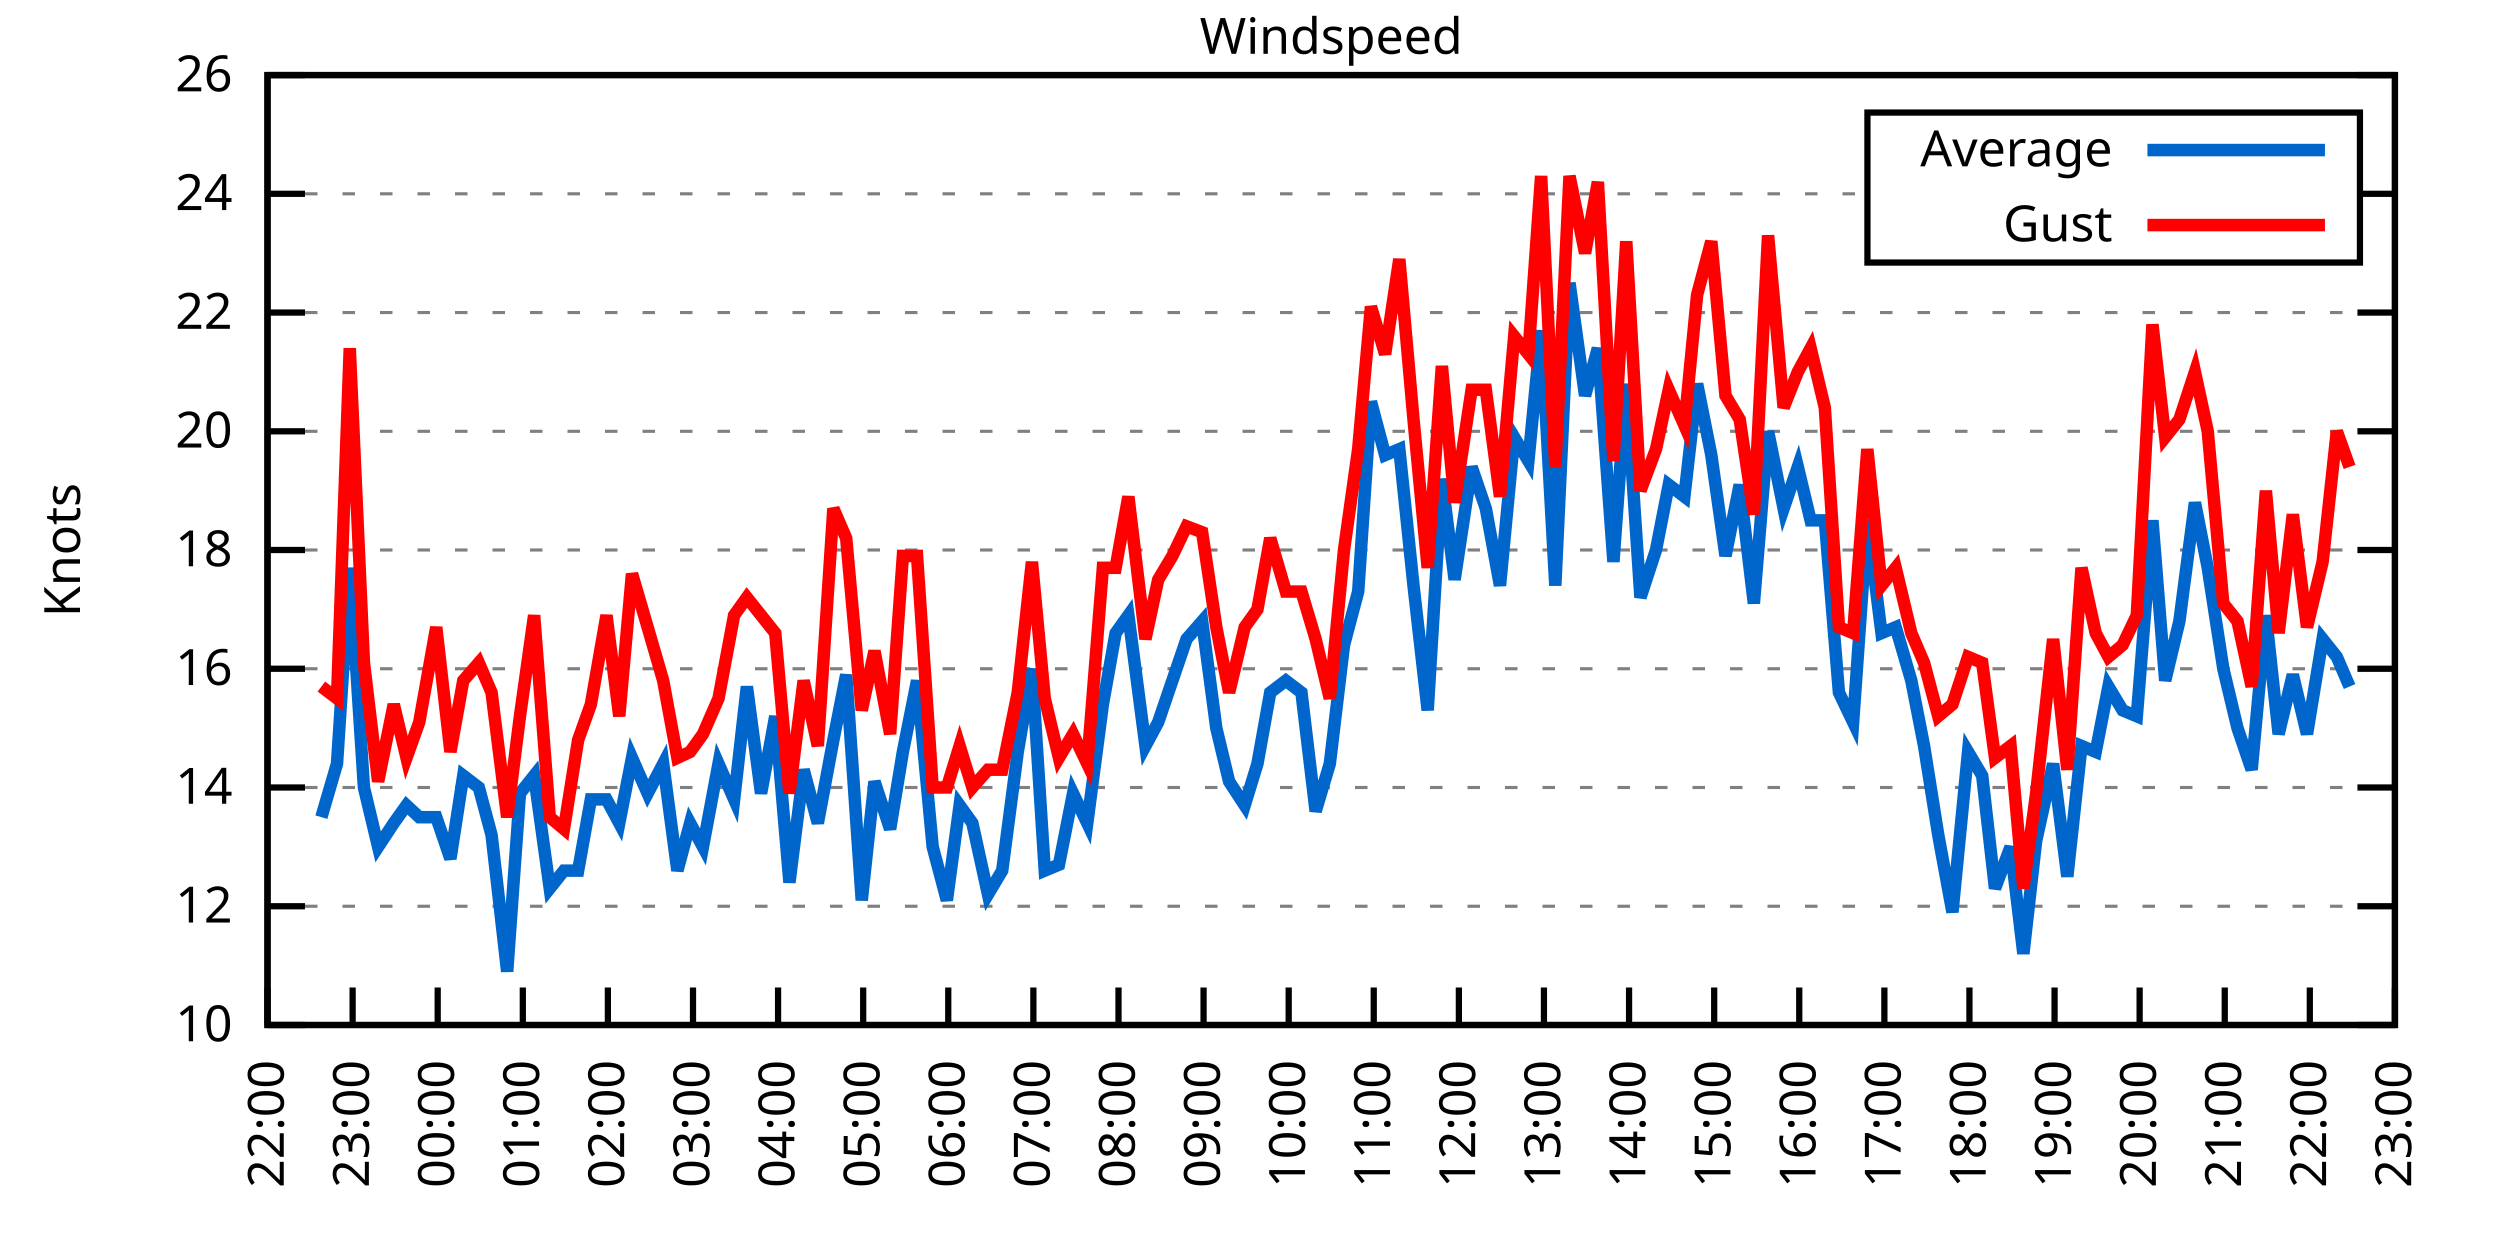
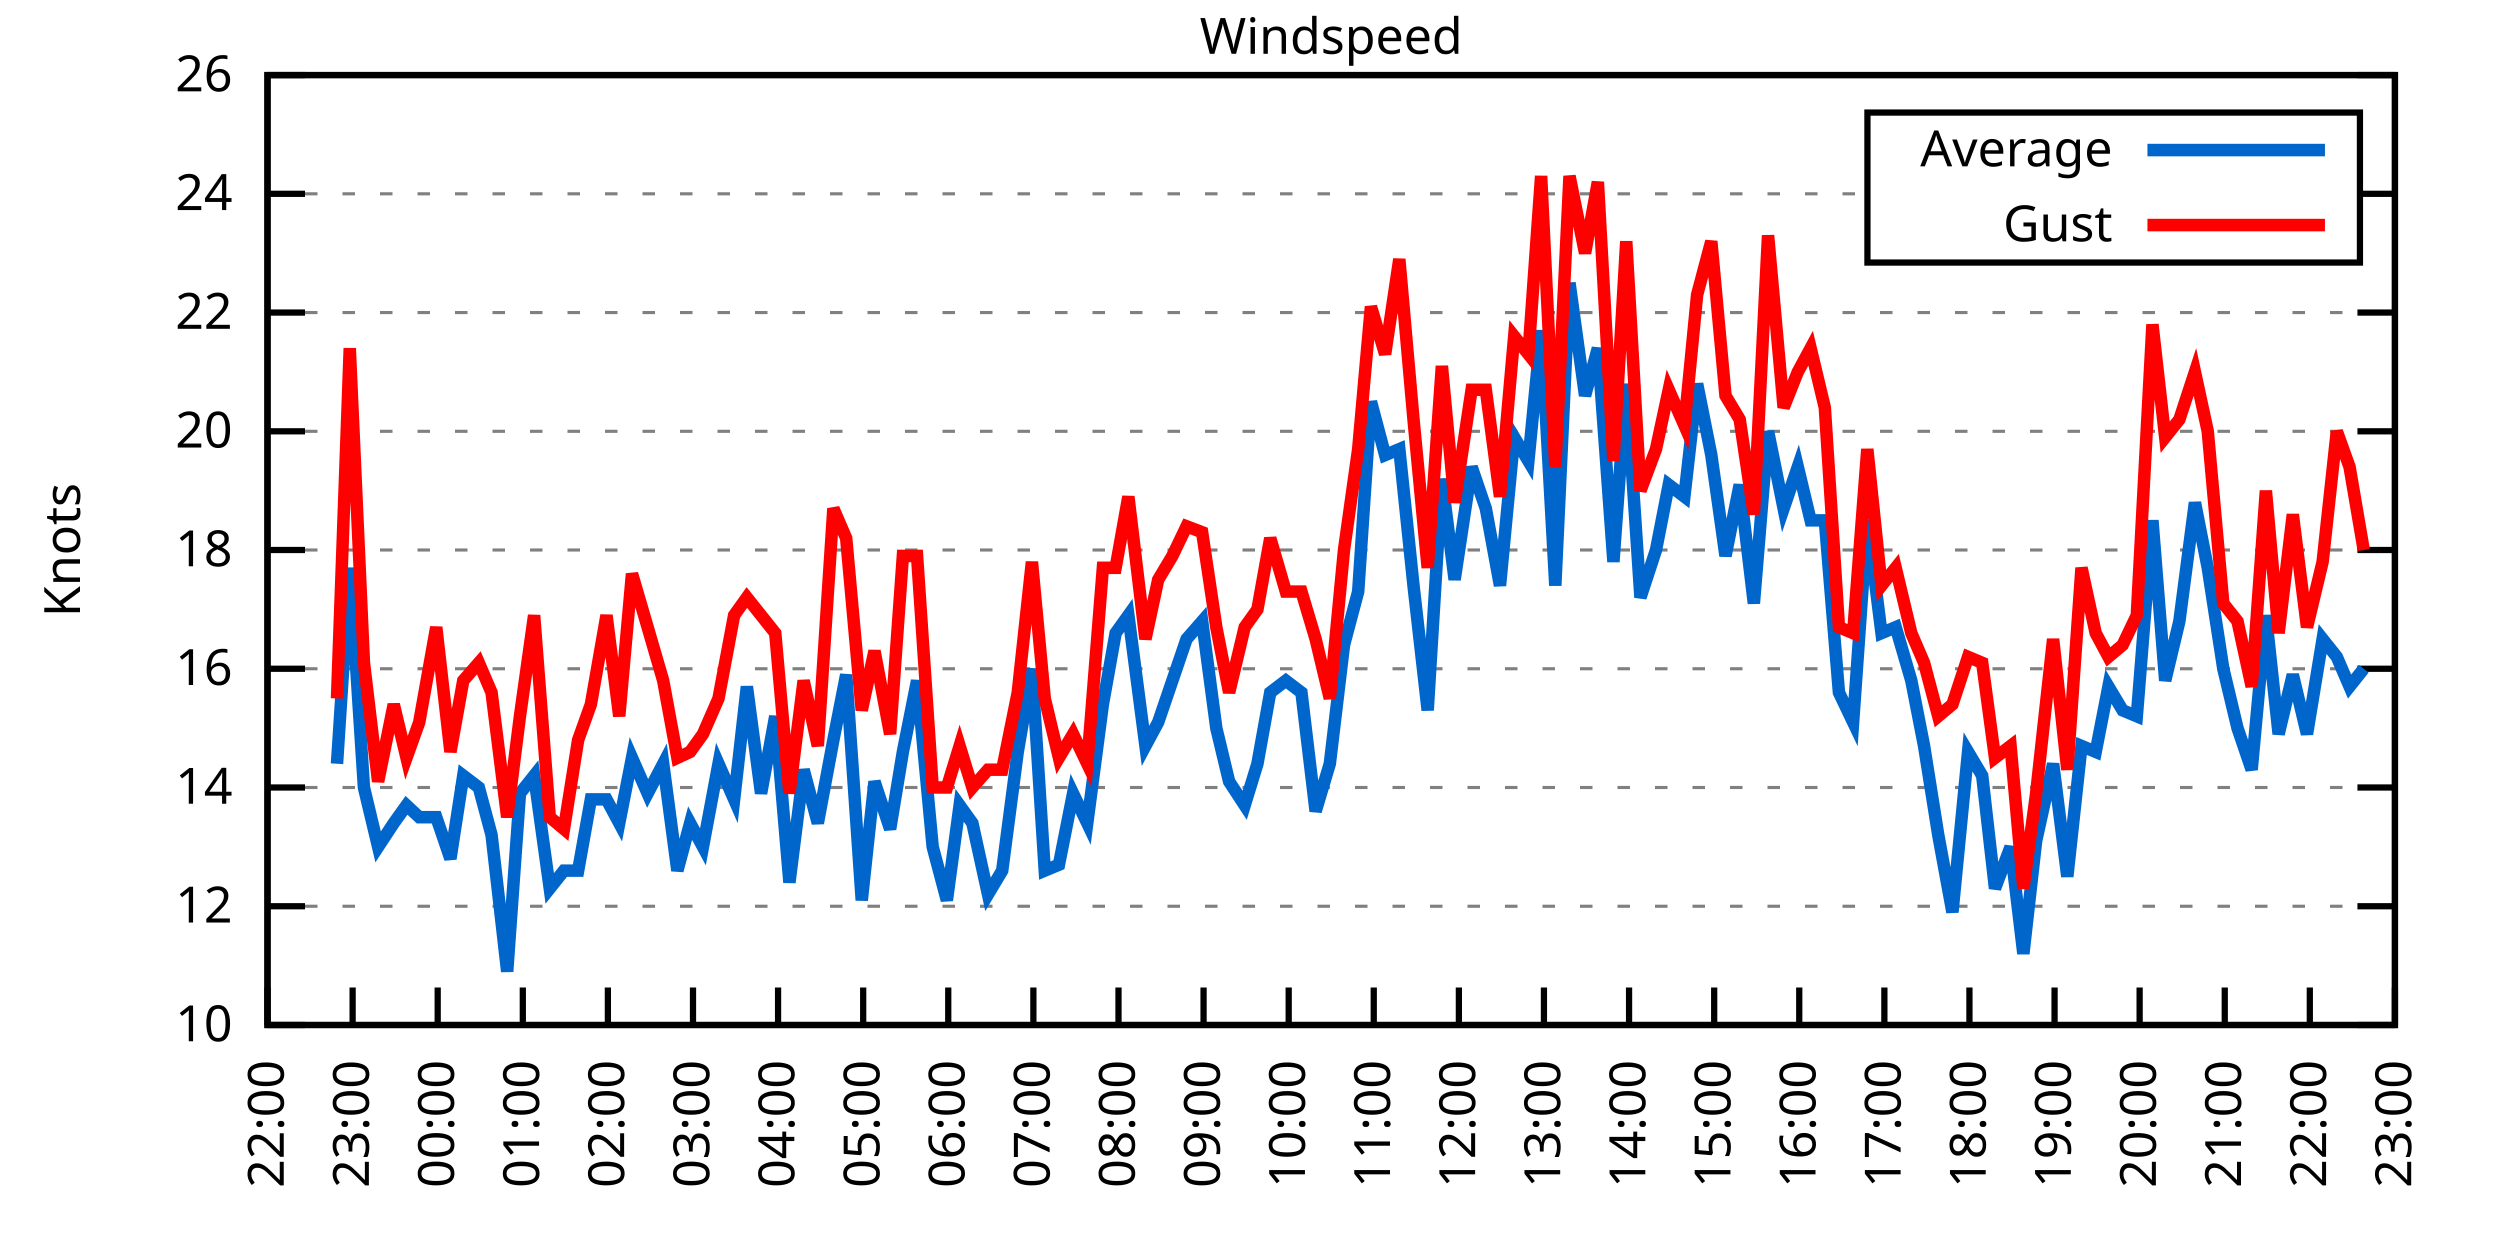
<svg xmlns="http://www.w3.org/2000/svg" xmlns:xlink="http://www.w3.org/1999/xlink" width="400" height="200" viewBox="0 0 400 200">
  <g id="gnuplot_canvas">
    <rect x="0" y="0" width="400" height="200" fill="none" />
    <defs>
      <circle id="gpDot" r="0.5" stroke-width="0.5" stroke="currentColor" />
      <path id="gpPt0" stroke-width="0.333" stroke="currentColor" d="M-1,0 h2 M0,-1 v2" />
      <path id="gpPt1" stroke-width="0.333" stroke="currentColor" d="M-1,-1 L1,1 M1,-1 L-1,1" />
      <path id="gpPt2" stroke-width="0.333" stroke="currentColor" d="M-1,0 L1,0 M0,-1 L0,1 M-1,-1 L1,1 M-1,1 L1,-1" />
      <rect id="gpPt3" stroke-width="0.333" stroke="currentColor" x="-1" y="-1" width="2" height="2" />
      <rect id="gpPt4" stroke-width="0.333" stroke="currentColor" fill="currentColor" x="-1" y="-1" width="2" height="2" />
      <circle id="gpPt5" stroke-width="0.333" stroke="currentColor" cx="0" cy="0" r="1" />
      <use xlink:href="#gpPt5" id="gpPt6" fill="currentColor" stroke="none" />
      <path id="gpPt7" stroke-width="0.333" stroke="currentColor" d="M0,-1.33 L-1.33,0.67 L1.33,0.67 z" />
      <use xlink:href="#gpPt7" id="gpPt8" fill="currentColor" stroke="none" />
      <use xlink:href="#gpPt7" id="gpPt9" stroke="currentColor" transform="rotate(180)" />
      <use xlink:href="#gpPt9" id="gpPt10" fill="currentColor" stroke="none" />
      <use xlink:href="#gpPt3" id="gpPt11" stroke="currentColor" transform="rotate(45)" />
      <use xlink:href="#gpPt11" id="gpPt12" fill="currentColor" stroke="none" />
      <path id="gpPt13" stroke-width="0.333" stroke="currentColor" d="M0,1.330 L1.265,0.411 L0.782,-1.067 L-0.782,-1.076 L-1.265,0.411 z" />
      <use xlink:href="#gpPt13" id="gpPt14" fill="currentColor" stroke="none" />
      <filter id="textbox" filterUnits="objectBoundingBox" x="0" y="0" height="1" width="1">
        <feFlood flood-color="white" flood-opacity="1" result="bgnd" />
        <feComposite in="SourceGraphic" in2="bgnd" operator="atop" />
      </filter>
      <filter id="greybox" filterUnits="objectBoundingBox" x="0" y="0" height="1" width="1">
        <feFlood flood-color="lightgrey" flood-opacity="1" result="grey" />
        <feComposite in="SourceGraphic" in2="grey" operator="atop" />
      </filter>
    </defs>
    <g fill="none" color="white" stroke="currentColor" stroke-width="1.00" stroke-linecap="butt" stroke-linejoin="miter">
</g>
    <g fill="none" color="black" stroke="currentColor" stroke-width="1.00" stroke-linecap="butt" stroke-linejoin="miter">
      <g stroke="none" shape-rendering="crispEdges">
        <polygon fill="rgb(255, 255, 255)" points="42.80,164.00 383.18,164.00 383.18,12.02 42.80,12.02 " />
      </g>
    </g>
    <g fill="none" color="black" stroke="currentColor" stroke-width="1.00" stroke-linecap="butt" stroke-linejoin="miter">
</g>
    <g fill="none" color="black" stroke="black" stroke-width="0.50" stroke-linecap="butt" stroke-linejoin="miter">
</g>
    <g fill="none" color="gray" stroke="currentColor" stroke-width="0.50" stroke-linecap="butt" stroke-linejoin="miter">
      <path stroke="gray" stroke-dasharray="2,4" class="gridline" d="M42.80,164.00 L383.19,164.00  " />
    </g>
    <g fill="none" color="gray" stroke="gray" stroke-width="1.00" stroke-linecap="butt" stroke-linejoin="miter">
</g>
    <g fill="none" color="black" stroke="currentColor" stroke-width="1.00" stroke-linecap="butt" stroke-linejoin="miter">
      <path stroke="black" d="M42.80,164.00 L48.80,164.00 M383.19,164.00 L377.19,164.00  " />
      <g transform="translate(37.20,166.60)" stroke="none" fill="black" font-family="Sans" font-size="8.00" text-anchor="end">
        <text>
          <tspan font-family="Sans"> 10</tspan>
        </text>
      </g>
    </g>
    <g fill="none" color="black" stroke="currentColor" stroke-width="1.00" stroke-linecap="butt" stroke-linejoin="miter">
</g>
    <g fill="none" color="black" stroke="black" stroke-width="0.50" stroke-linecap="butt" stroke-linejoin="miter">
</g>
    <g fill="none" color="gray" stroke="currentColor" stroke-width="0.50" stroke-linecap="butt" stroke-linejoin="miter">
      <path stroke="gray" stroke-dasharray="2,4" class="gridline" d="M42.80,145.00 L383.19,145.00  " />
    </g>
    <g fill="none" color="gray" stroke="gray" stroke-width="1.00" stroke-linecap="butt" stroke-linejoin="miter">
</g>
    <g fill="none" color="black" stroke="currentColor" stroke-width="1.00" stroke-linecap="butt" stroke-linejoin="miter">
      <path stroke="black" d="M42.80,145.00 L48.80,145.00 M383.19,145.00 L377.19,145.00  " />
      <g transform="translate(37.20,147.60)" stroke="none" fill="black" font-family="Sans" font-size="8.00" text-anchor="end">
        <text>
          <tspan font-family="Sans"> 12</tspan>
        </text>
      </g>
    </g>
    <g fill="none" color="black" stroke="currentColor" stroke-width="1.00" stroke-linecap="butt" stroke-linejoin="miter">
</g>
    <g fill="none" color="black" stroke="black" stroke-width="0.50" stroke-linecap="butt" stroke-linejoin="miter">
</g>
    <g fill="none" color="gray" stroke="currentColor" stroke-width="0.50" stroke-linecap="butt" stroke-linejoin="miter">
      <path stroke="gray" stroke-dasharray="2,4" class="gridline" d="M42.80,126.00 L383.19,126.00  " />
    </g>
    <g fill="none" color="gray" stroke="gray" stroke-width="1.00" stroke-linecap="butt" stroke-linejoin="miter">
</g>
    <g fill="none" color="black" stroke="currentColor" stroke-width="1.00" stroke-linecap="butt" stroke-linejoin="miter">
      <path stroke="black" d="M42.80,126.00 L48.80,126.00 M383.19,126.00 L377.19,126.00  " />
      <g transform="translate(37.20,128.60)" stroke="none" fill="black" font-family="Sans" font-size="8.00" text-anchor="end">
        <text>
          <tspan font-family="Sans"> 14</tspan>
        </text>
      </g>
    </g>
    <g fill="none" color="black" stroke="currentColor" stroke-width="1.00" stroke-linecap="butt" stroke-linejoin="miter">
</g>
    <g fill="none" color="black" stroke="black" stroke-width="0.50" stroke-linecap="butt" stroke-linejoin="miter">
</g>
    <g fill="none" color="gray" stroke="currentColor" stroke-width="0.50" stroke-linecap="butt" stroke-linejoin="miter">
      <path stroke="gray" stroke-dasharray="2,4" class="gridline" d="M42.80,107.00 L383.19,107.00  " />
    </g>
    <g fill="none" color="gray" stroke="gray" stroke-width="1.00" stroke-linecap="butt" stroke-linejoin="miter">
</g>
    <g fill="none" color="black" stroke="currentColor" stroke-width="1.00" stroke-linecap="butt" stroke-linejoin="miter">
      <path stroke="black" d="M42.80,107.00 L48.80,107.00 M383.19,107.00 L377.19,107.00  " />
      <g transform="translate(37.20,109.60)" stroke="none" fill="black" font-family="Sans" font-size="8.00" text-anchor="end">
        <text>
          <tspan font-family="Sans"> 16</tspan>
        </text>
      </g>
    </g>
    <g fill="none" color="black" stroke="currentColor" stroke-width="1.00" stroke-linecap="butt" stroke-linejoin="miter">
</g>
    <g fill="none" color="black" stroke="black" stroke-width="0.50" stroke-linecap="butt" stroke-linejoin="miter">
</g>
    <g fill="none" color="gray" stroke="currentColor" stroke-width="0.50" stroke-linecap="butt" stroke-linejoin="miter">
      <path stroke="gray" stroke-dasharray="2,4" class="gridline" d="M42.80,88.00 L383.19,88.00  " />
    </g>
    <g fill="none" color="gray" stroke="gray" stroke-width="1.00" stroke-linecap="butt" stroke-linejoin="miter">
</g>
    <g fill="none" color="black" stroke="currentColor" stroke-width="1.00" stroke-linecap="butt" stroke-linejoin="miter">
      <path stroke="black" d="M42.80,88.00 L48.80,88.00 M383.19,88.00 L377.19,88.00  " />
      <g transform="translate(37.20,90.60)" stroke="none" fill="black" font-family="Sans" font-size="8.00" text-anchor="end">
        <text>
          <tspan font-family="Sans"> 18</tspan>
        </text>
      </g>
    </g>
    <g fill="none" color="black" stroke="currentColor" stroke-width="1.00" stroke-linecap="butt" stroke-linejoin="miter">
</g>
    <g fill="none" color="black" stroke="black" stroke-width="0.50" stroke-linecap="butt" stroke-linejoin="miter">
</g>
    <g fill="none" color="gray" stroke="currentColor" stroke-width="0.50" stroke-linecap="butt" stroke-linejoin="miter">
      <path stroke="gray" stroke-dasharray="2,4" class="gridline" d="M42.80,69.01 L383.19,69.01  " />
    </g>
    <g fill="none" color="gray" stroke="gray" stroke-width="1.00" stroke-linecap="butt" stroke-linejoin="miter">
</g>
    <g fill="none" color="black" stroke="currentColor" stroke-width="1.00" stroke-linecap="butt" stroke-linejoin="miter">
      <path stroke="black" d="M42.80,69.01 L48.80,69.01 M383.19,69.01 L377.19,69.01  " />
      <g transform="translate(37.20,71.61)" stroke="none" fill="black" font-family="Sans" font-size="8.00" text-anchor="end">
        <text>
          <tspan font-family="Sans"> 20</tspan>
        </text>
      </g>
    </g>
    <g fill="none" color="black" stroke="currentColor" stroke-width="1.00" stroke-linecap="butt" stroke-linejoin="miter">
</g>
    <g fill="none" color="black" stroke="black" stroke-width="0.50" stroke-linecap="butt" stroke-linejoin="miter">
</g>
    <g fill="none" color="gray" stroke="currentColor" stroke-width="0.50" stroke-linecap="butt" stroke-linejoin="miter">
      <path stroke="gray" stroke-dasharray="2,4" class="gridline" d="M42.80,50.01 L383.19,50.01  " />
    </g>
    <g fill="none" color="gray" stroke="gray" stroke-width="1.00" stroke-linecap="butt" stroke-linejoin="miter">
</g>
    <g fill="none" color="black" stroke="currentColor" stroke-width="1.00" stroke-linecap="butt" stroke-linejoin="miter">
      <path stroke="black" d="M42.80,50.01 L48.80,50.01 M383.19,50.01 L377.19,50.01  " />
      <g transform="translate(37.20,52.61)" stroke="none" fill="black" font-family="Sans" font-size="8.00" text-anchor="end">
        <text>
          <tspan font-family="Sans"> 22</tspan>
        </text>
      </g>
    </g>
    <g fill="none" color="black" stroke="currentColor" stroke-width="1.00" stroke-linecap="butt" stroke-linejoin="miter">
</g>
    <g fill="none" color="black" stroke="black" stroke-width="0.50" stroke-linecap="butt" stroke-linejoin="miter">
</g>
    <g fill="none" color="gray" stroke="currentColor" stroke-width="0.50" stroke-linecap="butt" stroke-linejoin="miter">
      <path stroke="gray" stroke-dasharray="2,4" class="gridline" d="M42.80,31.01 L298.79,31.01 M377.59,31.01 L383.19,31.01  " />
    </g>
    <g fill="none" color="gray" stroke="gray" stroke-width="1.00" stroke-linecap="butt" stroke-linejoin="miter">
</g>
    <g fill="none" color="black" stroke="currentColor" stroke-width="1.00" stroke-linecap="butt" stroke-linejoin="miter">
      <path stroke="black" d="M42.80,31.01 L48.80,31.01 M383.19,31.01 L377.19,31.01  " />
      <g transform="translate(37.20,33.61)" stroke="none" fill="black" font-family="Sans" font-size="8.00" text-anchor="end">
        <text>
          <tspan font-family="Sans"> 24</tspan>
        </text>
      </g>
    </g>
    <g fill="none" color="black" stroke="currentColor" stroke-width="1.00" stroke-linecap="butt" stroke-linejoin="miter">
</g>
    <g fill="none" color="black" stroke="black" stroke-width="0.50" stroke-linecap="butt" stroke-linejoin="miter">
</g>
    <g fill="none" color="gray" stroke="currentColor" stroke-width="0.50" stroke-linecap="butt" stroke-linejoin="miter">
      <path stroke="gray" stroke-dasharray="2,4" class="gridline" d="M42.80,12.01 L383.19,12.01  " />
    </g>
    <g fill="none" color="gray" stroke="gray" stroke-width="1.00" stroke-linecap="butt" stroke-linejoin="miter">
</g>
    <g fill="none" color="black" stroke="currentColor" stroke-width="1.00" stroke-linecap="butt" stroke-linejoin="miter">
      <path stroke="black" d="M42.80,12.01 L48.80,12.01 M383.19,12.01 L377.19,12.01  " />
      <g transform="translate(37.20,14.61)" stroke="none" fill="black" font-family="Sans" font-size="8.00" text-anchor="end">
        <text>
          <tspan font-family="Sans"> 26</tspan>
        </text>
      </g>
    </g>
    <g fill="none" color="black" stroke="currentColor" stroke-width="1.00" stroke-linecap="butt" stroke-linejoin="miter">
      <path stroke="black" d="M42.80,164.00 L42.80,158.00  " />
      <g transform="translate(45.40,169.60) rotate(270.00)" stroke="none" fill="black" font-family="Sans" font-size="8.00" text-anchor="end">
        <text>
          <tspan font-family="Sans">22:00</tspan>
        </text>
      </g>
    </g>
    <g fill="none" color="black" stroke="currentColor" stroke-width="1.00" stroke-linecap="butt" stroke-linejoin="miter">
      <path stroke="black" d="M56.42,164.00 L56.42,158.00  " />
      <g transform="translate(59.02,169.60) rotate(270.00)" stroke="none" fill="black" font-family="Sans" font-size="8.00" text-anchor="end">
        <text>
          <tspan font-family="Sans">23:00</tspan>
        </text>
      </g>
    </g>
    <g fill="none" color="black" stroke="currentColor" stroke-width="1.00" stroke-linecap="butt" stroke-linejoin="miter">
      <path stroke="black" d="M70.03,164.00 L70.03,158.00  " />
      <g transform="translate(72.63,169.60) rotate(270.00)" stroke="none" fill="black" font-family="Sans" font-size="8.00" text-anchor="end">
        <text>
          <tspan font-family="Sans">00:00</tspan>
        </text>
      </g>
    </g>
    <g fill="none" color="black" stroke="currentColor" stroke-width="1.00" stroke-linecap="butt" stroke-linejoin="miter">
      <path stroke="black" d="M83.65,164.00 L83.65,158.00  " />
      <g transform="translate(86.25,169.60) rotate(270.00)" stroke="none" fill="black" font-family="Sans" font-size="8.00" text-anchor="end">
        <text>
          <tspan font-family="Sans">01:00</tspan>
        </text>
      </g>
    </g>
    <g fill="none" color="black" stroke="currentColor" stroke-width="1.00" stroke-linecap="butt" stroke-linejoin="miter">
      <path stroke="black" d="M97.26,164.00 L97.26,158.00  " />
      <g transform="translate(99.86,169.60) rotate(270.00)" stroke="none" fill="black" font-family="Sans" font-size="8.00" text-anchor="end">
        <text>
          <tspan font-family="Sans">02:00</tspan>
        </text>
      </g>
    </g>
    <g fill="none" color="black" stroke="currentColor" stroke-width="1.00" stroke-linecap="butt" stroke-linejoin="miter">
      <path stroke="black" d="M110.88,164.00 L110.88,158.00  " />
      <g transform="translate(113.48,169.60) rotate(270.00)" stroke="none" fill="black" font-family="Sans" font-size="8.00" text-anchor="end">
        <text>
          <tspan font-family="Sans">03:00</tspan>
        </text>
      </g>
    </g>
    <g fill="none" color="black" stroke="currentColor" stroke-width="1.00" stroke-linecap="butt" stroke-linejoin="miter">
      <path stroke="black" d="M124.49,164.00 L124.49,158.00  " />
      <g transform="translate(127.09,169.60) rotate(270.00)" stroke="none" fill="black" font-family="Sans" font-size="8.00" text-anchor="end">
        <text>
          <tspan font-family="Sans">04:00</tspan>
        </text>
      </g>
    </g>
    <g fill="none" color="black" stroke="currentColor" stroke-width="1.00" stroke-linecap="butt" stroke-linejoin="miter">
      <path stroke="black" d="M138.11,164.00 L138.11,158.00  " />
      <g transform="translate(140.71,169.60) rotate(270.00)" stroke="none" fill="black" font-family="Sans" font-size="8.00" text-anchor="end">
        <text>
          <tspan font-family="Sans">05:00</tspan>
        </text>
      </g>
    </g>
    <g fill="none" color="black" stroke="currentColor" stroke-width="1.00" stroke-linecap="butt" stroke-linejoin="miter">
      <path stroke="black" d="M151.72,164.00 L151.72,158.00  " />
      <g transform="translate(154.32,169.60) rotate(270.00)" stroke="none" fill="black" font-family="Sans" font-size="8.00" text-anchor="end">
        <text>
          <tspan font-family="Sans">06:00</tspan>
        </text>
      </g>
    </g>
    <g fill="none" color="black" stroke="currentColor" stroke-width="1.00" stroke-linecap="butt" stroke-linejoin="miter">
      <path stroke="black" d="M165.34,164.00 L165.34,158.00  " />
      <g transform="translate(167.94,169.60) rotate(270.00)" stroke="none" fill="black" font-family="Sans" font-size="8.00" text-anchor="end">
        <text>
          <tspan font-family="Sans">07:00</tspan>
        </text>
      </g>
    </g>
    <g fill="none" color="black" stroke="currentColor" stroke-width="1.00" stroke-linecap="butt" stroke-linejoin="miter">
      <path stroke="black" d="M178.96,164.00 L178.96,158.00  " />
      <g transform="translate(181.56,169.60) rotate(270.00)" stroke="none" fill="black" font-family="Sans" font-size="8.00" text-anchor="end">
        <text>
          <tspan font-family="Sans">08:00</tspan>
        </text>
      </g>
    </g>
    <g fill="none" color="black" stroke="currentColor" stroke-width="1.00" stroke-linecap="butt" stroke-linejoin="miter">
      <path stroke="black" d="M192.57,164.00 L192.57,158.00  " />
      <g transform="translate(195.17,169.60) rotate(270.00)" stroke="none" fill="black" font-family="Sans" font-size="8.00" text-anchor="end">
        <text>
          <tspan font-family="Sans">09:00</tspan>
        </text>
      </g>
    </g>
    <g fill="none" color="black" stroke="currentColor" stroke-width="1.00" stroke-linecap="butt" stroke-linejoin="miter">
      <path stroke="black" d="M206.19,164.00 L206.19,158.00  " />
      <g transform="translate(208.79,169.60) rotate(270.00)" stroke="none" fill="black" font-family="Sans" font-size="8.00" text-anchor="end">
        <text>
          <tspan font-family="Sans">10:00</tspan>
        </text>
      </g>
    </g>
    <g fill="none" color="black" stroke="currentColor" stroke-width="1.00" stroke-linecap="butt" stroke-linejoin="miter">
      <path stroke="black" d="M219.80,164.00 L219.80,158.00  " />
      <g transform="translate(222.40,169.60) rotate(270.00)" stroke="none" fill="black" font-family="Sans" font-size="8.00" text-anchor="end">
        <text>
          <tspan font-family="Sans">11:00</tspan>
        </text>
      </g>
    </g>
    <g fill="none" color="black" stroke="currentColor" stroke-width="1.00" stroke-linecap="butt" stroke-linejoin="miter">
      <path stroke="black" d="M233.42,164.00 L233.42,158.00  " />
      <g transform="translate(236.02,169.60) rotate(270.00)" stroke="none" fill="black" font-family="Sans" font-size="8.00" text-anchor="end">
        <text>
          <tspan font-family="Sans">12:00</tspan>
        </text>
      </g>
    </g>
    <g fill="none" color="black" stroke="currentColor" stroke-width="1.00" stroke-linecap="butt" stroke-linejoin="miter">
      <path stroke="black" d="M247.03,164.00 L247.03,158.00  " />
      <g transform="translate(249.63,169.60) rotate(270.00)" stroke="none" fill="black" font-family="Sans" font-size="8.00" text-anchor="end">
        <text>
          <tspan font-family="Sans">13:00</tspan>
        </text>
      </g>
    </g>
    <g fill="none" color="black" stroke="currentColor" stroke-width="1.00" stroke-linecap="butt" stroke-linejoin="miter">
      <path stroke="black" d="M260.65,164.00 L260.65,158.00  " />
      <g transform="translate(263.25,169.60) rotate(270.00)" stroke="none" fill="black" font-family="Sans" font-size="8.00" text-anchor="end">
        <text>
          <tspan font-family="Sans">14:00</tspan>
        </text>
      </g>
    </g>
    <g fill="none" color="black" stroke="currentColor" stroke-width="1.00" stroke-linecap="butt" stroke-linejoin="miter">
      <path stroke="black" d="M274.27,164.00 L274.27,158.00  " />
      <g transform="translate(276.87,169.60) rotate(270.00)" stroke="none" fill="black" font-family="Sans" font-size="8.00" text-anchor="end">
        <text>
          <tspan font-family="Sans">15:00</tspan>
        </text>
      </g>
    </g>
    <g fill="none" color="black" stroke="currentColor" stroke-width="1.00" stroke-linecap="butt" stroke-linejoin="miter">
      <path stroke="black" d="M287.88,164.00 L287.88,158.00  " />
      <g transform="translate(290.48,169.60) rotate(270.00)" stroke="none" fill="black" font-family="Sans" font-size="8.00" text-anchor="end">
        <text>
          <tspan font-family="Sans">16:00</tspan>
        </text>
      </g>
    </g>
    <g fill="none" color="black" stroke="currentColor" stroke-width="1.00" stroke-linecap="butt" stroke-linejoin="miter">
      <path stroke="black" d="M301.50,164.00 L301.50,158.00  " />
      <g transform="translate(304.10,169.60) rotate(270.00)" stroke="none" fill="black" font-family="Sans" font-size="8.00" text-anchor="end">
        <text>
          <tspan font-family="Sans">17:00</tspan>
        </text>
      </g>
    </g>
    <g fill="none" color="black" stroke="currentColor" stroke-width="1.00" stroke-linecap="butt" stroke-linejoin="miter">
      <path stroke="black" d="M315.11,164.00 L315.11,158.00  " />
      <g transform="translate(317.71,169.60) rotate(270.00)" stroke="none" fill="black" font-family="Sans" font-size="8.00" text-anchor="end">
        <text>
          <tspan font-family="Sans">18:00</tspan>
        </text>
      </g>
    </g>
    <g fill="none" color="black" stroke="currentColor" stroke-width="1.00" stroke-linecap="butt" stroke-linejoin="miter">
      <path stroke="black" d="M328.73,164.00 L328.73,158.00  " />
      <g transform="translate(331.33,169.60) rotate(270.00)" stroke="none" fill="black" font-family="Sans" font-size="8.00" text-anchor="end">
        <text>
          <tspan font-family="Sans">19:00</tspan>
        </text>
      </g>
    </g>
    <g fill="none" color="black" stroke="currentColor" stroke-width="1.00" stroke-linecap="butt" stroke-linejoin="miter">
      <path stroke="black" d="M342.34,164.00 L342.34,158.00  " />
      <g transform="translate(344.94,169.60) rotate(270.00)" stroke="none" fill="black" font-family="Sans" font-size="8.00" text-anchor="end">
        <text>
          <tspan font-family="Sans">20:00</tspan>
        </text>
      </g>
    </g>
    <g fill="none" color="black" stroke="currentColor" stroke-width="1.00" stroke-linecap="butt" stroke-linejoin="miter">
      <path stroke="black" d="M355.96,164.00 L355.96,158.00  " />
      <g transform="translate(358.56,169.60) rotate(270.00)" stroke="none" fill="black" font-family="Sans" font-size="8.00" text-anchor="end">
        <text>
          <tspan font-family="Sans">21:00</tspan>
        </text>
      </g>
    </g>
    <g fill="none" color="black" stroke="currentColor" stroke-width="1.00" stroke-linecap="butt" stroke-linejoin="miter">
      <path stroke="black" d="M369.57,164.00 L369.57,158.00  " />
      <g transform="translate(372.17,169.60) rotate(270.00)" stroke="none" fill="black" font-family="Sans" font-size="8.00" text-anchor="end">
        <text>
          <tspan font-family="Sans">22:00</tspan>
        </text>
      </g>
    </g>
    <g fill="none" color="black" stroke="currentColor" stroke-width="1.00" stroke-linecap="butt" stroke-linejoin="miter">
      <path stroke="black" d="M383.19,164.00 L383.19,158.00  " />
      <g transform="translate(385.79,169.60) rotate(270.00)" stroke="none" fill="black" font-family="Sans" font-size="8.00" text-anchor="end">
        <text>
          <tspan font-family="Sans">23:00</tspan>
        </text>
      </g>
    </g>
    <g fill="none" color="black" stroke="currentColor" stroke-width="1.00" stroke-linecap="butt" stroke-linejoin="miter">
</g>
    <g fill="none" color="black" stroke="currentColor" stroke-width="1.00" stroke-linecap="butt" stroke-linejoin="miter">
      <path stroke="black" d="M42.80,12.01 L42.80,164.00 L383.19,164.00 L383.19,12.01 L42.80,12.01 Z  " />
    </g>
    <g fill="none" color="black" stroke="currentColor" stroke-width="1.00" stroke-linecap="butt" stroke-linejoin="miter">
</g>
    <g fill="none" color="black" stroke="currentColor" stroke-width="1.00" stroke-linecap="butt" stroke-linejoin="miter">
      <path stroke="black" d="M298.79,42.01 L298.79,18.01 L377.59,18.01 L377.59,42.01 L298.79,42.01 Z  " />
    </g>
    <g id="Windspeed_plot_1">
      <g fill="none" color="white" stroke="black" stroke-width="2.00" stroke-linecap="butt" stroke-linejoin="miter">
</g>
      <g fill="none" color="black" stroke="currentColor" stroke-width="2.00" stroke-linecap="butt" stroke-linejoin="miter">
        <g transform="translate(337.99,26.61)" stroke="none" fill="black" font-family="Sans" font-size="8.00" text-anchor="end">
          <text>
            <tspan font-family="Sans">Average</tspan>
          </text>
        </g>
      </g>
      <g fill="none" color="black" stroke="currentColor" stroke-width="2.00" stroke-linecap="butt" stroke-linejoin="miter">
-         <path stroke="rgb(  0, 102, 204)" d="M343.59,24.01 L371.99,24.01 M51.42,130.75 L53.92,122.20 L55.96,90.85 L58.23,126.00 L60.50,135.50 L63.00,131.70   L65.04,128.85 L67.08,130.75 L69.80,130.75 L72.07,137.40 L74.12,124.10 L76.61,126.00 L78.65,133.60 L81.15,155.45   L83.19,126.95 L85.46,124.10 L87.96,142.15 L90.23,139.30 L92.50,139.30 L94.54,127.90 L97.04,127.90 L99.08,131.70   L101.12,121.25 L103.62,126.95 L106.11,122.20 L108.38,139.30 L110.42,131.70 L112.47,135.50 L114.96,122.20 L117.46,127.90   L119.50,109.85 L121.77,126.95 L124.04,114.60 L126.31,141.20 L128.58,123.15 L130.85,131.70 L133.34,118.40 L135.39,107.95   L137.88,144.05 L139.92,125.05 L142.42,132.65 L144.46,120.30 L146.73,108.90 L149.23,135.50 L151.50,144.05 L153.54,128.85   L155.58,131.70 L158.08,143.10 L160.35,139.30 L162.84,120.30 L165.11,107.00 L167.16,139.30 L169.43,138.35 L171.69,126.95   L173.96,131.70 L176.46,112.70 L178.50,101.30 L180.54,98.45 L183.27,119.35 L185.31,115.55 L187.58,108.90 L189.85,102.25   L192.34,99.40 L194.61,116.50 L196.66,125.05 L199.15,128.85 L201.19,122.20 L203.24,110.80 L205.73,108.90 L208.23,110.80   L210.50,129.80 L212.77,122.20 L215.04,103.20 L217.31,94.65 L219.35,64.26 L221.62,72.81 L223.89,71.86 L226.16,93.70   L228.43,113.65 L230.70,76.61 L232.74,92.75 L235.46,74.71 L237.73,81.36 L240.00,93.70 L242.27,69.96 L244.54,73.76   L246.58,52.86 L248.85,93.70 L251.12,45.26 L253.61,63.31 L255.66,55.71 L258.15,89.90 L260.20,61.41 L262.47,95.60   L264.96,88.00 L267.00,77.56 L269.50,79.46 L271.54,61.41 L273.81,72.81 L276.08,88.95 L278.35,77.56 L280.62,96.55   L282.89,69.01 L285.38,81.36 L287.65,74.71 L289.70,83.26 L291.97,83.26 L294.23,110.80 L296.50,115.55 L298.77,83.26   L301.04,101.30 L303.31,100.35 L305.81,108.90 L307.85,119.35 L310.12,133.60 L312.39,145.95 L314.89,120.30 L317.15,124.10   L319.20,142.15 L321.69,135.50 L323.74,152.60 L325.78,134.55 L328.50,122.20 L330.77,140.25 L333.04,119.35 L335.31,120.30   L337.35,109.85 L339.62,113.65 L341.89,114.60 L344.39,83.26 L346.43,108.90 L348.70,99.40 L351.19,80.41 L353.24,90.85   L355.73,107.00 L358.00,116.50 L360.27,123.15 L362.54,98.45 L364.58,117.45 L366.85,107.95 L369.12,117.45 L371.62,102.25   L373.89,105.10 L375.93,109.85  " />
+         <path stroke="rgb(  0, 102, 204)" d="M343.59,24.01 L371.99,24.01 M53.92,122.20 L55.96,90.85 L58.23,126.00 L60.50,135.50 L63.00,131.70 L65.04,128.85   L67.08,130.75 L69.80,130.75 L72.07,137.40 L74.12,124.10 L76.61,126.00 L78.65,133.60 L81.15,155.45 L83.19,126.95   L85.46,124.10 L87.96,142.15 L90.23,139.30 L92.50,139.30 L94.54,127.90 L97.04,127.90 L99.08,131.70 L101.12,121.25   L103.62,126.95 L106.11,122.20 L108.38,139.30 L110.42,131.70 L112.47,135.50 L114.96,122.20 L117.46,127.90 L119.50,109.85   L121.77,126.95 L124.04,114.60 L126.31,141.20 L128.58,123.15 L130.85,131.70 L133.34,118.40 L135.39,107.95 L137.88,144.05   L139.92,125.05 L142.42,132.65 L144.46,120.30 L146.73,108.90 L149.23,135.50 L151.50,144.05 L153.54,128.85 L155.58,131.70   L158.08,143.10 L160.35,139.30 L162.84,120.30 L165.11,107.00 L167.16,139.30 L169.43,138.35 L171.69,126.95 L173.96,131.70   L176.46,112.70 L178.50,101.30 L180.54,98.45 L183.27,119.35 L185.31,115.55 L187.58,108.90 L189.85,102.25 L192.34,99.40   L194.61,116.50 L196.66,125.05 L199.15,128.85 L201.19,122.20 L203.24,110.80 L205.73,108.90 L208.23,110.80 L210.50,129.80   L212.77,122.20 L215.04,103.20 L217.31,94.65 L219.35,64.26 L221.62,72.81 L223.89,71.86 L226.16,93.70 L228.43,113.65   L230.70,76.61 L232.74,92.75 L235.46,74.71 L237.73,81.36 L240.00,93.70 L242.27,69.96 L244.54,73.76 L246.58,52.86   L248.85,93.70 L251.12,45.26 L253.61,63.31 L255.66,55.71 L258.15,89.90 L260.20,61.41 L262.47,95.60 L264.96,88.00   L267.00,77.56 L269.50,79.46 L271.54,61.41 L273.81,72.81 L276.08,88.95 L278.35,77.56 L280.62,96.55 L282.89,69.01   L285.38,81.36 L287.65,74.71 L289.70,83.26 L291.97,83.26 L294.23,110.80 L296.50,115.55 L298.77,83.26 L301.04,101.30   L303.31,100.35 L305.81,108.90 L307.85,119.35 L310.12,133.60 L312.39,145.95 L314.89,120.30 L317.15,124.10 L319.20,142.15   L321.69,135.50 L323.74,152.60 L325.78,134.55 L328.50,122.20 L330.77,140.25 L333.04,119.35 L335.31,120.30 L337.35,109.85   L339.62,113.65 L341.89,114.60 L344.39,83.26 L346.43,108.90 L348.70,99.40 L351.19,80.41 L353.24,90.85 L355.73,107.00   L358.00,116.50 L360.27,123.15 L362.54,98.45 L364.58,117.45 L366.85,107.95 L369.12,117.45 L371.62,102.25 L373.89,105.10   L375.93,109.85 L378.20,107.00  " />
      </g>
    </g>
    <g id="Windspeed_plot_2">
      <g fill="none" color="black" stroke="currentColor" stroke-width="2.00" stroke-linecap="butt" stroke-linejoin="miter">
        <g transform="translate(337.99,38.61)" stroke="none" fill="black" font-family="Sans" font-size="8.00" text-anchor="end">
          <text>
            <tspan font-family="Sans">Gust</tspan>
          </text>
        </g>
      </g>
      <g fill="none" color="black" stroke="currentColor" stroke-width="2.00" stroke-linecap="butt" stroke-linejoin="miter">
-         <path stroke="rgb(255,   0,   0)" d="M343.59,36.01 L371.99,36.01 M51.42,109.85 L53.92,111.75 L55.96,55.71 L58.23,106.05 L60.50,125.05 L63.00,112.70   L65.04,121.25 L67.08,115.55 L69.80,100.35 L72.07,120.30 L74.12,108.90 L76.61,106.05 L78.65,110.80 L81.15,130.75   L83.19,114.60 L85.46,98.45 L87.96,130.75 L90.23,132.65 L92.50,118.40 L94.54,112.70 L97.04,98.45 L99.08,114.60   L101.12,91.80 L103.62,100.35 L106.11,108.90 L108.38,121.25 L110.42,120.30 L112.47,117.45 L114.96,111.75 L117.46,98.45   L119.50,95.60 L121.77,98.45 L124.04,101.30 L126.31,126.95 L128.58,108.90 L130.85,119.35 L133.34,81.36 L135.39,86.11   L137.88,113.65 L139.92,104.15 L142.42,117.45 L144.46,88.95 L146.73,88.95 L149.23,126.00 L151.50,126.00 L153.54,119.35   L155.58,126.00 L158.08,123.15 L160.35,123.15 L162.84,110.80 L165.11,89.90 L167.16,111.75 L169.43,121.25 L171.69,117.45   L173.96,122.20 L176.46,90.85 L178.50,90.85 L180.54,79.46 L183.27,102.25 L185.31,92.75 L187.58,88.95 L189.85,84.21   L192.34,85.16 L194.61,100.35 L196.66,110.80 L199.15,100.35 L201.19,97.50 L203.24,86.11 L205.73,94.65 L208.23,94.65   L210.50,102.25 L212.77,111.75 L215.04,88.00 L217.31,71.86 L219.35,49.06 L221.62,56.66 L223.89,41.46 L226.16,67.11   L228.43,90.85 L230.70,58.56 L232.74,80.41 L235.46,62.36 L237.73,62.36 L240.00,79.46 L242.27,53.81 L244.54,56.66   L246.58,28.16 L248.85,74.71 L251.12,28.16 L253.61,40.51 L255.66,29.11 L258.15,73.76 L260.20,38.61 L262.47,78.51   L264.96,71.86 L267.00,62.36 L269.50,68.06 L271.54,47.16 L273.81,38.61 L276.08,63.31 L278.35,67.11 L280.62,82.31   L282.89,37.66 L285.38,65.21 L287.65,59.51 L289.70,55.71 L291.97,65.21 L294.23,100.35 L296.50,101.30 L298.77,71.86   L301.04,93.70 L303.31,90.85 L305.81,101.30 L307.85,106.05 L310.12,114.60 L312.39,112.70 L314.89,105.10 L317.15,106.05   L319.20,121.25 L321.69,119.35 L323.74,142.15 L325.78,126.95 L328.50,102.25 L330.77,123.15 L333.04,90.85 L335.31,101.30   L337.35,105.10 L339.62,103.20 L341.89,98.45 L344.39,51.91 L346.43,69.96 L348.70,67.11 L351.19,59.51 L353.24,69.01   L355.73,96.55 L358.00,99.40 L360.27,109.85 L362.54,78.51 L364.58,101.30 L366.85,82.31 L369.12,100.35 L371.62,89.90   L373.89,69.01 L375.93,74.71  " />
+         <path stroke="rgb(255,   0,   0)" d="M343.59,36.01 L371.99,36.01 M53.92,111.75 L55.96,55.71 L58.23,106.05 L60.50,125.05 L63.00,112.70 L65.04,121.25   L67.08,115.55 L69.80,100.35 L72.07,120.30 L74.12,108.90 L76.61,106.05 L78.65,110.80 L81.15,130.75 L83.19,114.60   L85.46,98.45 L87.96,130.75 L90.23,132.65 L92.50,118.40 L94.54,112.70 L97.04,98.45 L99.08,114.60 L101.12,91.80   L103.62,100.35 L106.11,108.90 L108.38,121.25 L110.42,120.30 L112.47,117.45 L114.96,111.75 L117.46,98.45 L119.50,95.60   L121.77,98.45 L124.04,101.30 L126.31,126.95 L128.58,108.90 L130.85,119.35 L133.34,81.36 L135.39,86.11 L137.88,113.65   L139.92,104.15 L142.42,117.45 L144.46,88.95 L146.73,88.95 L149.23,126.00 L151.50,126.00 L153.54,119.35 L155.58,126.00   L158.08,123.15 L160.35,123.15 L162.84,110.80 L165.11,89.90 L167.16,111.75 L169.43,121.25 L171.69,117.45 L173.96,122.20   L176.46,90.85 L178.50,90.85 L180.54,79.46 L183.27,102.25 L185.31,92.75 L187.58,88.95 L189.85,84.21 L192.34,85.16   L194.61,100.35 L196.66,110.80 L199.15,100.35 L201.19,97.50 L203.24,86.11 L205.73,94.65 L208.23,94.65 L210.50,102.25   L212.77,111.75 L215.04,88.00 L217.31,71.86 L219.35,49.06 L221.62,56.66 L223.89,41.46 L226.16,67.11 L228.43,90.85   L230.70,58.56 L232.74,80.41 L235.46,62.36 L237.73,62.36 L240.00,79.46 L242.27,53.81 L244.54,56.66 L246.58,28.16   L248.85,74.71 L251.12,28.16 L253.61,40.51 L255.66,29.11 L258.15,73.76 L260.20,38.61 L262.47,78.51 L264.96,71.86   L267.00,62.36 L269.50,68.06 L271.54,47.16 L273.81,38.61 L276.08,63.31 L278.35,67.11 L280.62,82.31 L282.89,37.66   L285.38,65.21 L287.65,59.51 L289.70,55.71 L291.97,65.21 L294.23,100.35 L296.50,101.30 L298.77,71.86 L301.04,93.70   L303.31,90.85 L305.81,101.30 L307.85,106.05 L310.12,114.60 L312.39,112.70 L314.89,105.10 L317.15,106.05 L319.20,121.25   L321.69,119.35 L323.74,142.15 L325.78,126.95 L328.50,102.25 L330.77,123.15 L333.04,90.85 L335.31,101.30 L337.35,105.10   L339.62,103.20 L341.89,98.45 L344.39,51.91 L346.43,69.96 L348.70,67.11 L351.19,59.51 L353.24,69.01 L355.73,96.55   L358.00,99.40 L360.27,109.85 L362.54,78.51 L364.58,101.30 L366.85,82.31 L369.12,100.35 L371.62,89.90 L373.89,69.01   L375.93,74.71 L378.20,88.00  " />
      </g>
    </g>
    <g fill="none" color="black" stroke="currentColor" stroke-width="2.00" stroke-linecap="butt" stroke-linejoin="miter">
</g>
    <g fill="none" color="black" stroke="black" stroke-width="1.00" stroke-linecap="butt" stroke-linejoin="miter">
</g>
    <g fill="none" color="black" stroke="currentColor" stroke-width="1.00" stroke-linecap="butt" stroke-linejoin="miter">
      <path stroke="black" d="M42.80,12.01 L42.80,164.00 L383.19,164.00 L383.19,12.01 L42.80,12.01 Z  " />
      <g transform="translate(12.80,88.01) rotate(270.00)" stroke="none" fill="black" font-family="Sans" font-size="8.00" text-anchor="middle">
        <text>
          <tspan font-family="Sans">Knots</tspan>
        </text>
      </g>
    </g>
    <g fill="none" color="black" stroke="currentColor" stroke-width="1.00" stroke-linecap="butt" stroke-linejoin="miter">
</g>
    <g fill="none" color="black" stroke="currentColor" stroke-width="1.00" stroke-linecap="butt" stroke-linejoin="miter">
      <g transform="translate(212.99,8.61)" stroke="none" fill="black" font-family="Sans" font-size="8.00" text-anchor="middle">
        <text>
          <tspan font-family="Sans">Windspeed</tspan>
        </text>
      </g>
    </g>
    <g fill="none" color="black" stroke="currentColor" stroke-width="1.00" stroke-linecap="butt" stroke-linejoin="miter">
</g>
  </g>
</svg>
